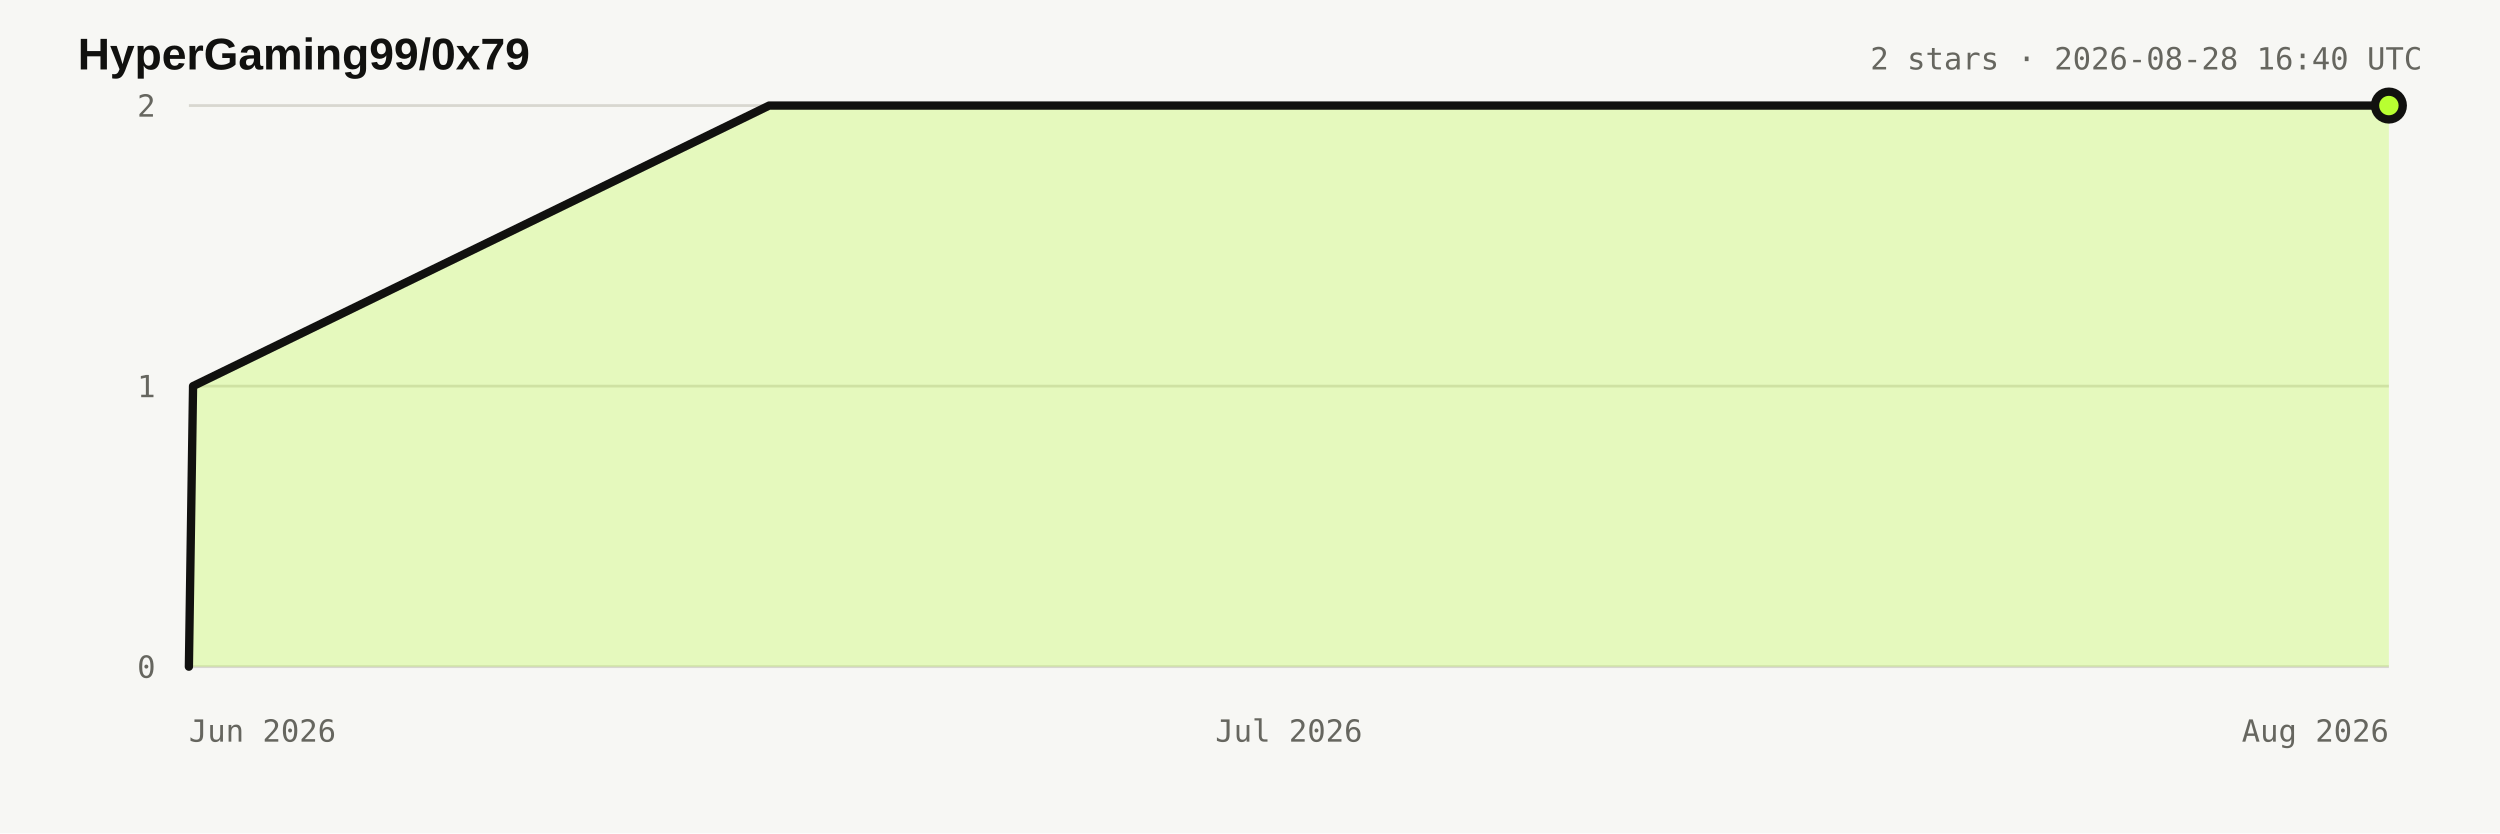
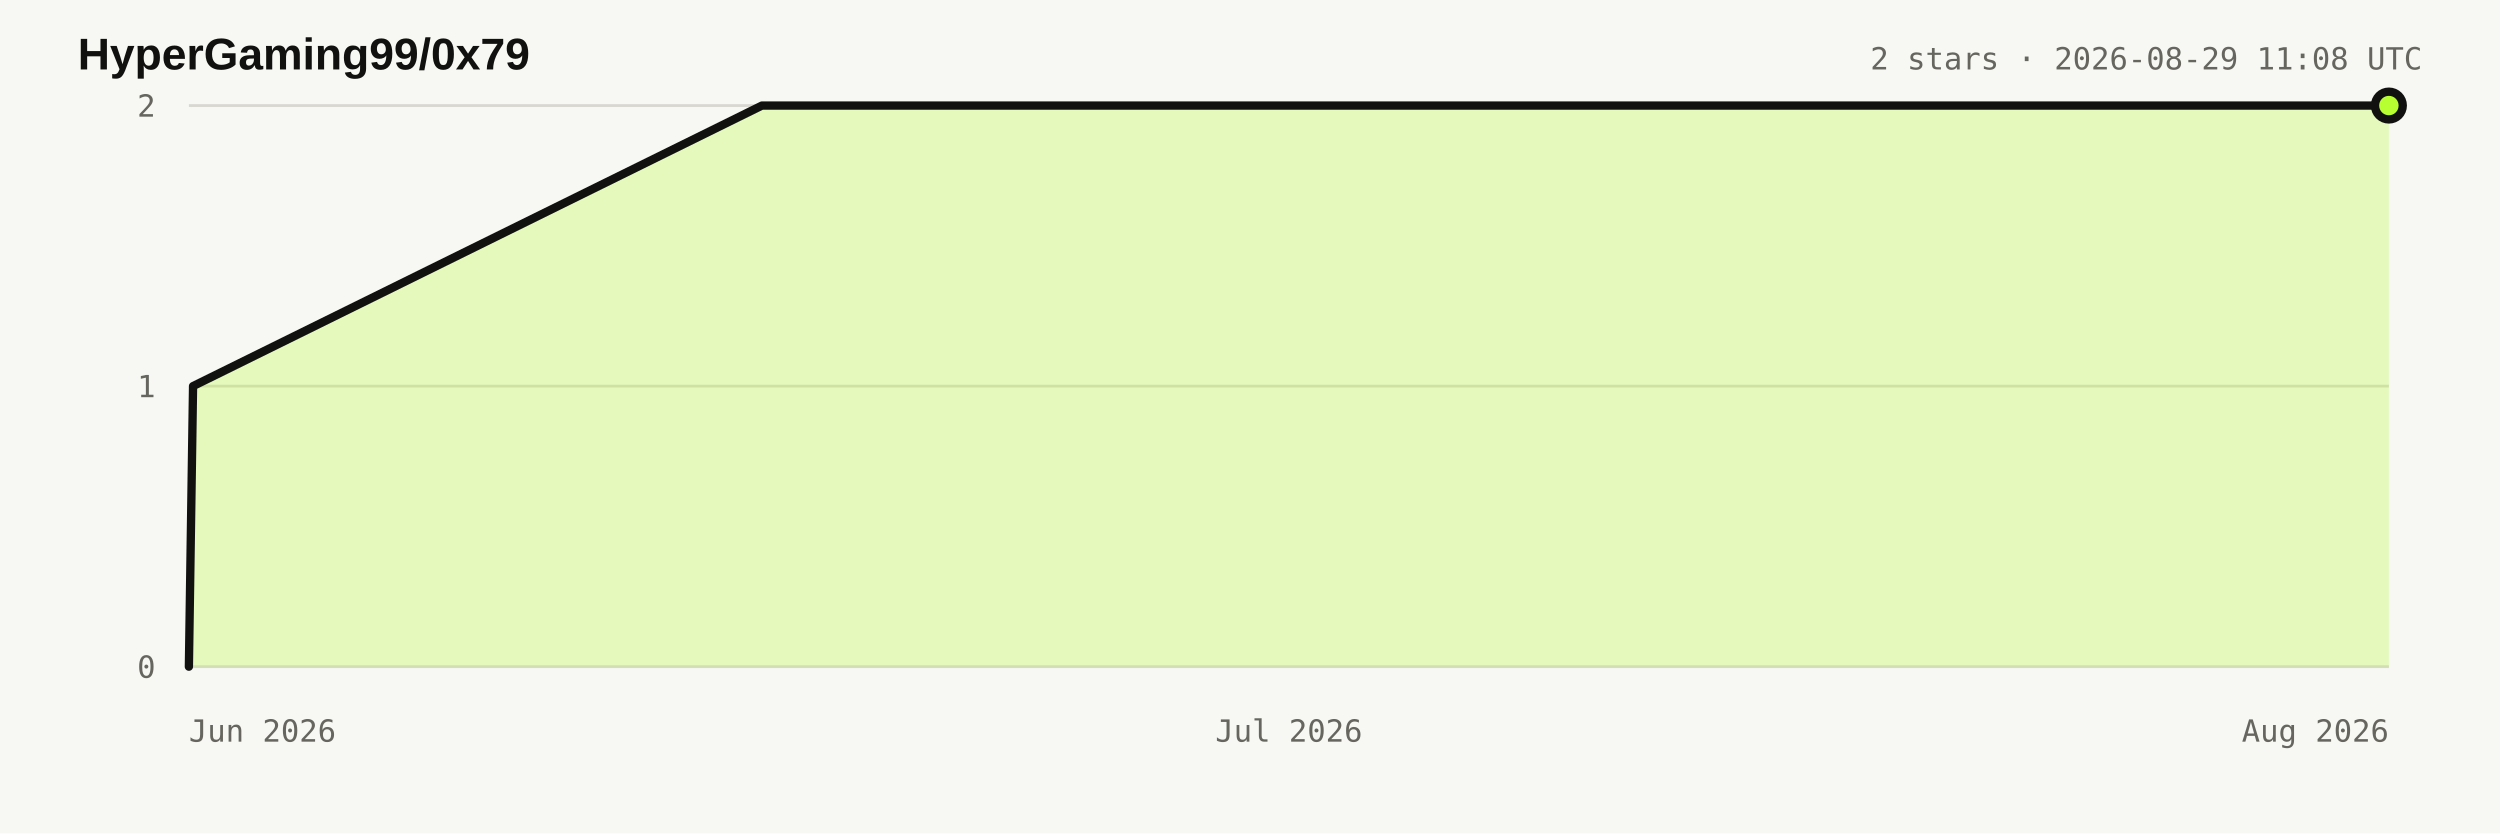
<svg xmlns="http://www.w3.org/2000/svg" width="900" height="300" viewBox="0 0 900 300" role="img" aria-labelledby="title desc">
  <style>:root{color-scheme:light dark}.bg{fill:#f7f7f4}.title{fill:#11110f;font:700 16px Arial,sans-serif}.meta,.axis{fill:#66665f;font:11px ui-monospace,monospace}.grid{stroke:#d8d7d0;stroke-width:1}.area{fill:#b8ff31;fill-opacity:.28}.line{fill:none;stroke:#11110f;stroke-width:3;stroke-linejoin:round;stroke-linecap:round}.dot{fill:#b8ff31;stroke:#11110f;stroke-width:3}@media(prefers-color-scheme:dark){.bg{fill:#11110f}.title{fill:#e8e6df}.meta,.axis{fill:#98978f}.grid{stroke:#34342f}.line{stroke:#e8e6df}.dot{stroke:#e8e6df}}</style>
  <rect class="bg" width="900" height="300" />
  <text x="28" y="25" class="title">HyperGaming99/0x79</text>
-   <text x="872" y="25" text-anchor="end" class="meta">2 stars · 2026-08-28 16:40 UTC</text>
+   <text x="872" y="25" text-anchor="end" class="meta">2 stars · 2026-08-29 11:08 UTC</text>
  <line x1="68" y1="240" x2="860" y2="240" class="grid" />
  <text x="56" y="244" text-anchor="end" class="axis">0</text>
  <line x1="68" y1="139" x2="860" y2="139" class="grid" />
  <text x="56" y="143" text-anchor="end" class="axis">1</text>
  <line x1="68" y1="38" x2="860" y2="38" class="grid" />
  <text x="56" y="42" text-anchor="end" class="axis">2</text>
  <text x="68" y="267" text-anchor="start" class="axis">Jun 2026</text>
  <text x="464" y="267" text-anchor="middle" class="axis">Jul 2026</text>
  <text x="860" y="267" text-anchor="end" class="axis">Aug 2026</text>
-   <polygon points="68.0,240.0 68.0,240.0 69.5,139.0 276.9,38.0 860.0,38.0 860.0,240.0" class="area" />
-   <polyline points="68.0,240.0 69.5,139.0 276.9,38.0 860.0,38.0" class="line" />
+   <polygon points="68.0,240.0 68.0,240.0 69.5,139.0 274.3,38.0 860.0,38.0 860.0,240.0" class="area" />
+   <polyline points="68.0,240.0 69.5,139.0 274.3,38.0 860.0,38.0" class="line" />
  <circle cx="860" cy="38" r="5" class="dot" />
</svg>
